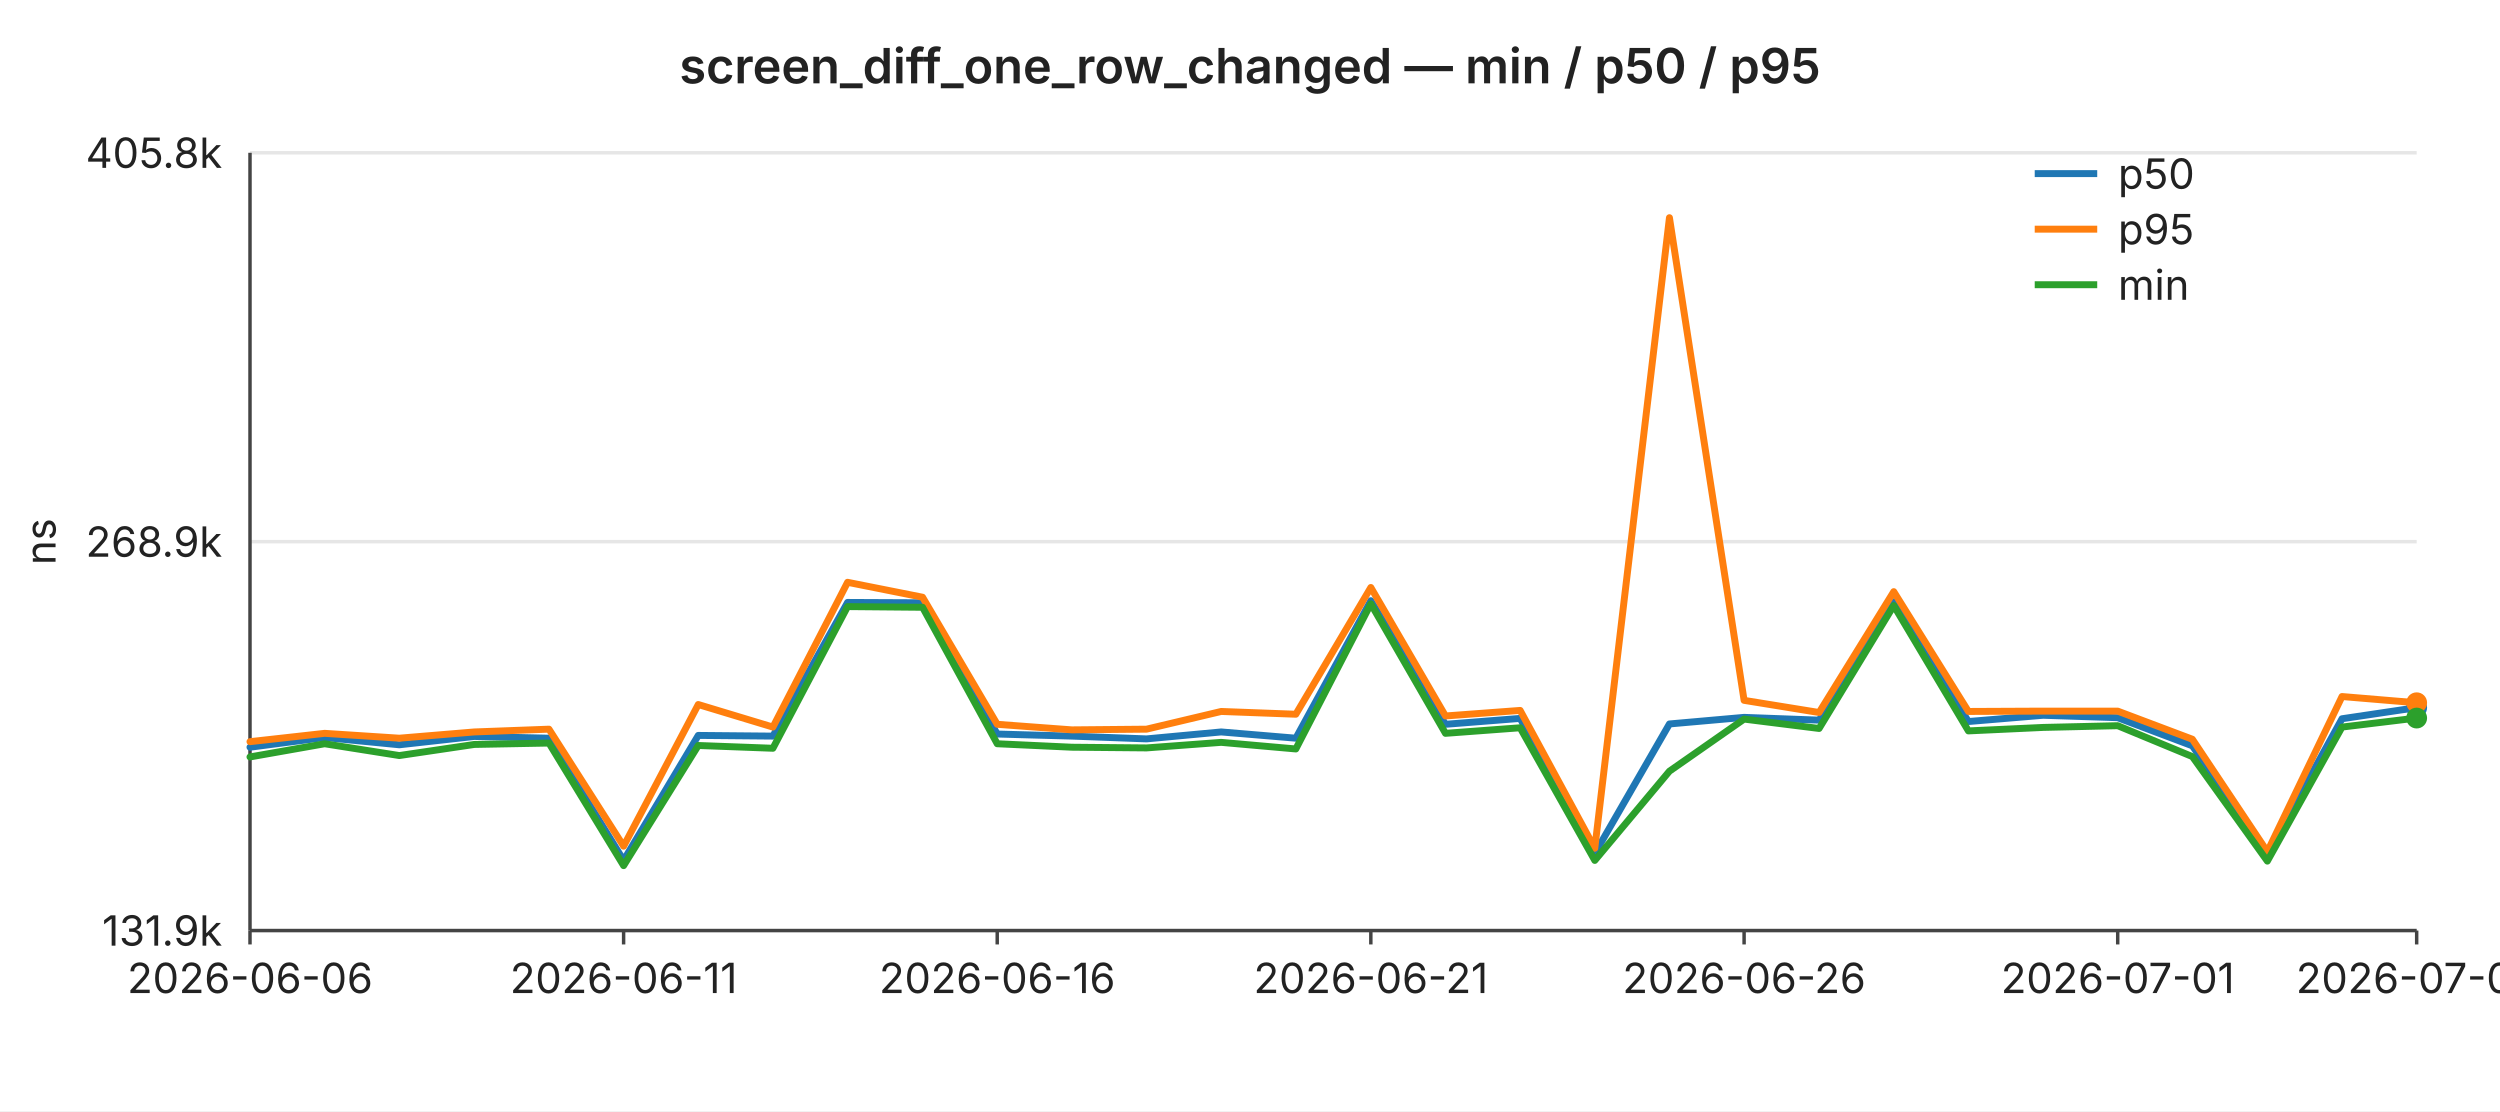
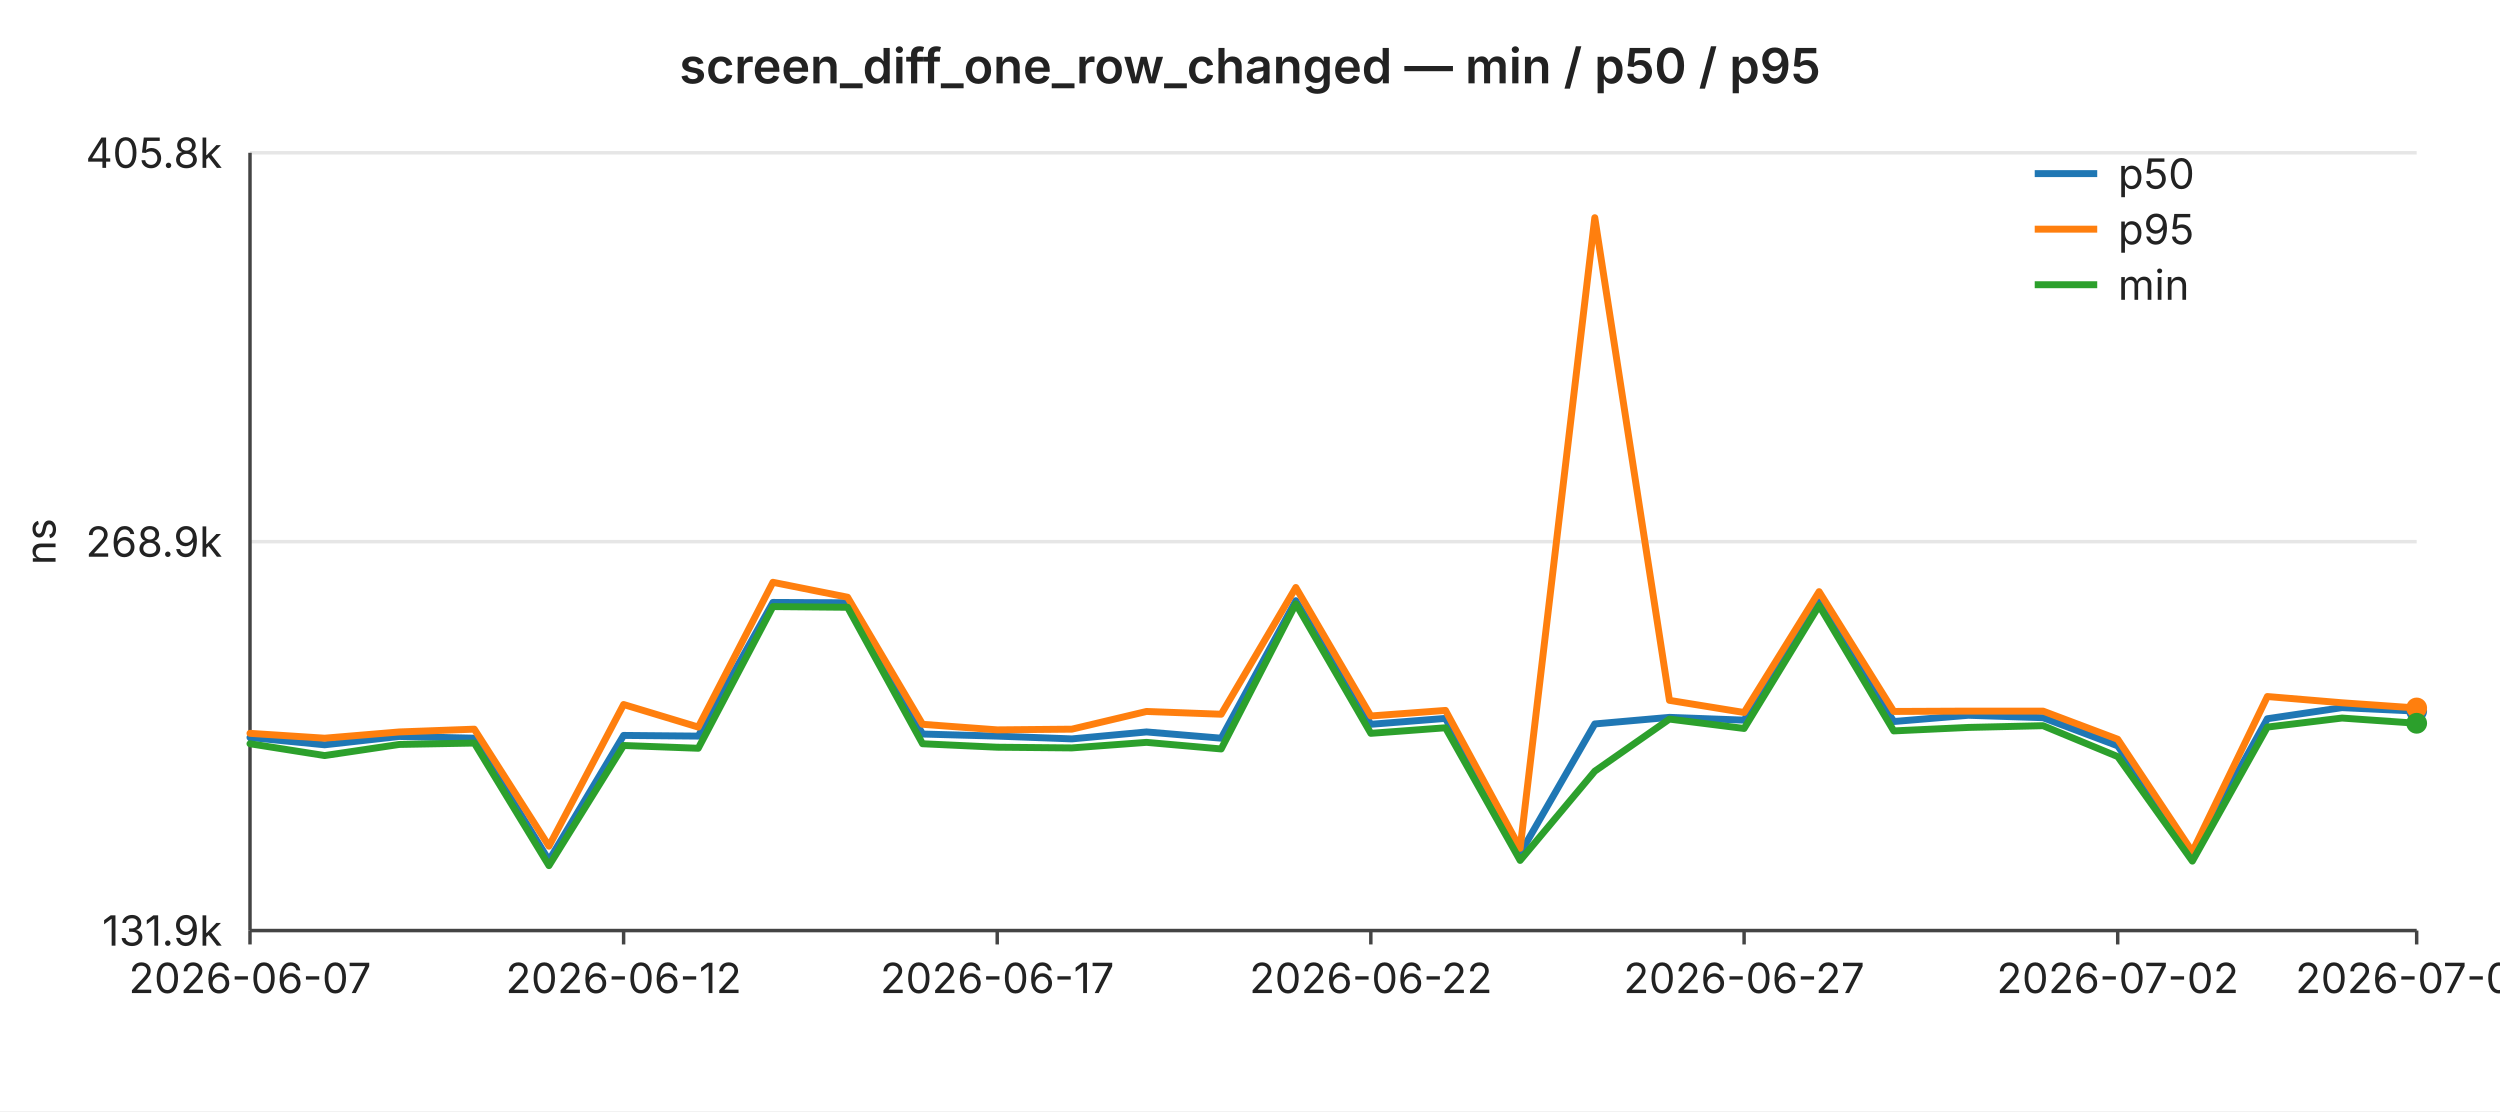
<svg xmlns="http://www.w3.org/2000/svg" width="720" height="320" viewBox="0 0 720 320" font-family="-apple-system,BlinkMacSystemFont,Segoe UI,sans-serif" font-size="12">
  <rect width="720" height="320" fill="#ffffff" />
  <text x="360" y="24" text-anchor="middle" font-size="14" font-weight="600" fill="#222">screen_diff_one_row_changed — min / p50 / p95</text>
  <line x1="72" y1="44.0" x2="696" y2="44.0" stroke="#e6e6e6" stroke-width="1" />
  <text x="64" y="44.0" text-anchor="end" dominant-baseline="middle" fill="#222">405.8k</text>
  <line x1="72" y1="156.0" x2="696" y2="156.0" stroke="#e6e6e6" stroke-width="1" />
  <text x="64" y="156.0" text-anchor="end" dominant-baseline="middle" fill="#222">268.9k</text>
  <line x1="72" y1="268.0" x2="696" y2="268.0" stroke="#e6e6e6" stroke-width="1" />
  <text x="64" y="268.0" text-anchor="end" dominant-baseline="middle" fill="#222">131.9k</text>
  <text x="16" y="156" text-anchor="middle" fill="#222" transform="rotate(-90 16 156)">ns</text>
  <line x1="72" y1="44" x2="72" y2="268" stroke="#444" stroke-width="1" />
  <line x1="72" y1="268" x2="696" y2="268" stroke="#444" stroke-width="1" />
  <line x1="72.0" y1="268" x2="72.0" y2="272" stroke="#444" stroke-width="1" />
-   <text x="72.0" y="286" text-anchor="middle" fill="#222">2026-06-06</text>
+   <text x="72.0" y="286" text-anchor="middle" fill="#222">2026-06-07</text>
  <line x1="179.6" y1="268" x2="179.6" y2="272" stroke="#444" stroke-width="1" />
-   <text x="179.6" y="286" text-anchor="middle" fill="#222">2026-06-11</text>
+   <text x="179.6" y="286" text-anchor="middle" fill="#222">2026-06-12</text>
  <line x1="287.2" y1="268" x2="287.2" y2="272" stroke="#444" stroke-width="1" />
-   <text x="287.2" y="286" text-anchor="middle" fill="#222">2026-06-16</text>
+   <text x="287.2" y="286" text-anchor="middle" fill="#222">2026-06-17</text>
  <line x1="394.8" y1="268" x2="394.8" y2="272" stroke="#444" stroke-width="1" />
-   <text x="394.8" y="286" text-anchor="middle" fill="#222">2026-06-21</text>
+   <text x="394.8" y="286" text-anchor="middle" fill="#222">2026-06-22</text>
  <line x1="502.3" y1="268" x2="502.3" y2="272" stroke="#444" stroke-width="1" />
-   <text x="502.3" y="286" text-anchor="middle" fill="#222">2026-06-26</text>
+   <text x="502.3" y="286" text-anchor="middle" fill="#222">2026-06-27</text>
  <line x1="609.9" y1="268" x2="609.9" y2="272" stroke="#444" stroke-width="1" />
-   <text x="609.9" y="286" text-anchor="middle" fill="#222">2026-07-01</text>
+   <text x="609.9" y="286" text-anchor="middle" fill="#222">2026-07-02</text>
  <line x1="696.0" y1="268" x2="696.0" y2="272" stroke="#444" stroke-width="1" />
-   <text x="696.0" y="286" text-anchor="middle" fill="#222">2026-07-05</text>
-   <polyline fill="none" stroke="#1f77b4" stroke-width="2" stroke-linejoin="round" stroke-linecap="round" points="72.0,215.2 93.5,212.4 115.0,214.5 136.6,212.1 158.1,212.6 179.6,247.8 201.1,211.8 222.6,212.0 244.1,173.5 265.7,173.6 287.2,211.4 308.7,212.0 330.2,212.8 351.7,210.8 373.2,212.6 394.8,173.0 416.3,208.6 437.8,206.9 459.3,245.8 480.8,208.5 502.3,206.6 523.9,207.4 545.4,173.3 566.9,207.8 588.4,206.0 609.9,206.7 631.4,214.8 653.0,246.0 674.5,207.0 696.0,203.8" />
-   <circle cx="696.0" cy="203.8" r="3" fill="#1f77b4" />
-   <polyline fill="none" stroke="#ff7f0e" stroke-width="2" stroke-linejoin="round" stroke-linecap="round" points="72.0,213.6 93.5,211.2 115.0,212.6 136.6,210.8 158.1,210.0 179.6,243.7 201.1,202.9 222.6,209.4 244.1,167.7 265.7,172.0 287.2,208.6 308.7,210.2 330.2,210.0 351.7,204.9 373.2,205.7 394.8,169.2 416.3,206.2 437.8,204.6 459.3,244.3 480.8,62.7 502.3,201.7 523.9,205.2 545.4,170.4 566.9,204.9 588.4,204.8 609.9,204.8 631.4,212.9 653.0,245.3 674.5,200.6 696.0,202.4" />
-   <circle cx="696.0" cy="202.4" r="3" fill="#ff7f0e" />
-   <polyline fill="none" stroke="#2ca02c" stroke-width="2" stroke-linejoin="round" stroke-linecap="round" points="72.0,218.0 93.5,214.2 115.0,217.6 136.6,214.4 158.1,214.0 179.6,249.3 201.1,214.7 222.6,215.5 244.1,174.7 265.7,174.9 287.2,214.2 308.7,215.2 330.2,215.4 351.7,213.8 373.2,215.7 394.8,173.9 416.3,211.2 437.8,209.6 459.3,247.8 480.8,222.1 502.3,207.1 523.9,209.8 545.4,174.4 566.9,210.5 588.4,209.5 609.9,209.0 631.4,217.9 653.0,248.0 674.5,209.4 696.0,206.8" />
-   <circle cx="696.0" cy="206.8" r="3" fill="#2ca02c" />
+   <text x="696.0" y="286" text-anchor="middle" fill="#222">2026-07-06</text>
+   <polyline fill="none" stroke="#1f77b4" stroke-width="2" stroke-linejoin="round" stroke-linecap="round" points="72.0,212.4 93.5,214.5 115.0,212.1 136.6,212.6 158.1,247.8 179.6,211.8 201.1,212.0 222.6,173.5 244.1,173.6 265.7,211.4 287.2,212.0 308.7,212.8 330.2,210.8 351.7,212.6 373.2,173.0 394.8,208.6 416.3,206.9 437.8,245.8 459.3,208.5 480.8,206.6 502.3,207.4 523.9,173.3 545.4,207.8 566.9,206.0 588.4,206.7 609.9,214.8 631.4,246.0 653.0,207.0 674.5,203.8 696.0,204.8" />
+   <circle cx="696.0" cy="204.8" r="3" fill="#1f77b4" />
+   <polyline fill="none" stroke="#ff7f0e" stroke-width="2" stroke-linejoin="round" stroke-linecap="round" points="72.0,211.2 93.5,212.6 115.0,210.8 136.6,210.0 158.1,243.7 179.6,202.9 201.1,209.4 222.6,167.7 244.1,172.0 265.7,208.6 287.2,210.2 308.7,210.0 330.2,204.9 351.7,205.7 373.2,169.2 394.8,206.2 416.3,204.6 437.8,244.3 459.3,62.7 480.8,201.7 502.3,205.2 523.9,170.4 545.4,204.9 566.9,204.8 588.4,204.8 609.9,212.9 631.4,245.3 653.0,200.6 674.5,202.4 696.0,203.9" />
+   <circle cx="696.0" cy="203.9" r="3" fill="#ff7f0e" />
+   <polyline fill="none" stroke="#2ca02c" stroke-width="2" stroke-linejoin="round" stroke-linecap="round" points="72.0,214.2 93.5,217.6 115.0,214.4 136.6,214.0 158.1,249.3 179.6,214.7 201.1,215.5 222.6,174.7 244.1,174.9 265.7,214.2 287.2,215.2 308.7,215.4 330.2,213.8 351.7,215.7 373.2,173.9 394.8,211.2 416.3,209.6 437.8,247.8 459.3,222.1 480.8,207.1 502.3,209.8 523.9,174.4 545.4,210.5 566.9,209.5 588.4,209.0 609.9,217.9 631.4,248.0 653.0,209.4 674.5,206.8 696.0,208.3" />
+   <circle cx="696.0" cy="208.3" r="3" fill="#2ca02c" />
  <line x1="586" y1="50" x2="604" y2="50" stroke="#1f77b4" stroke-width="2" />
  <text x="610" y="50" dominant-baseline="middle" fill="#222">p50</text>
  <line x1="586" y1="66" x2="604" y2="66" stroke="#ff7f0e" stroke-width="2" />
  <text x="610" y="66" dominant-baseline="middle" fill="#222">p95</text>
  <line x1="586" y1="82" x2="604" y2="82" stroke="#2ca02c" stroke-width="2" />
  <text x="610" y="82" dominant-baseline="middle" fill="#222">min</text>
</svg>
